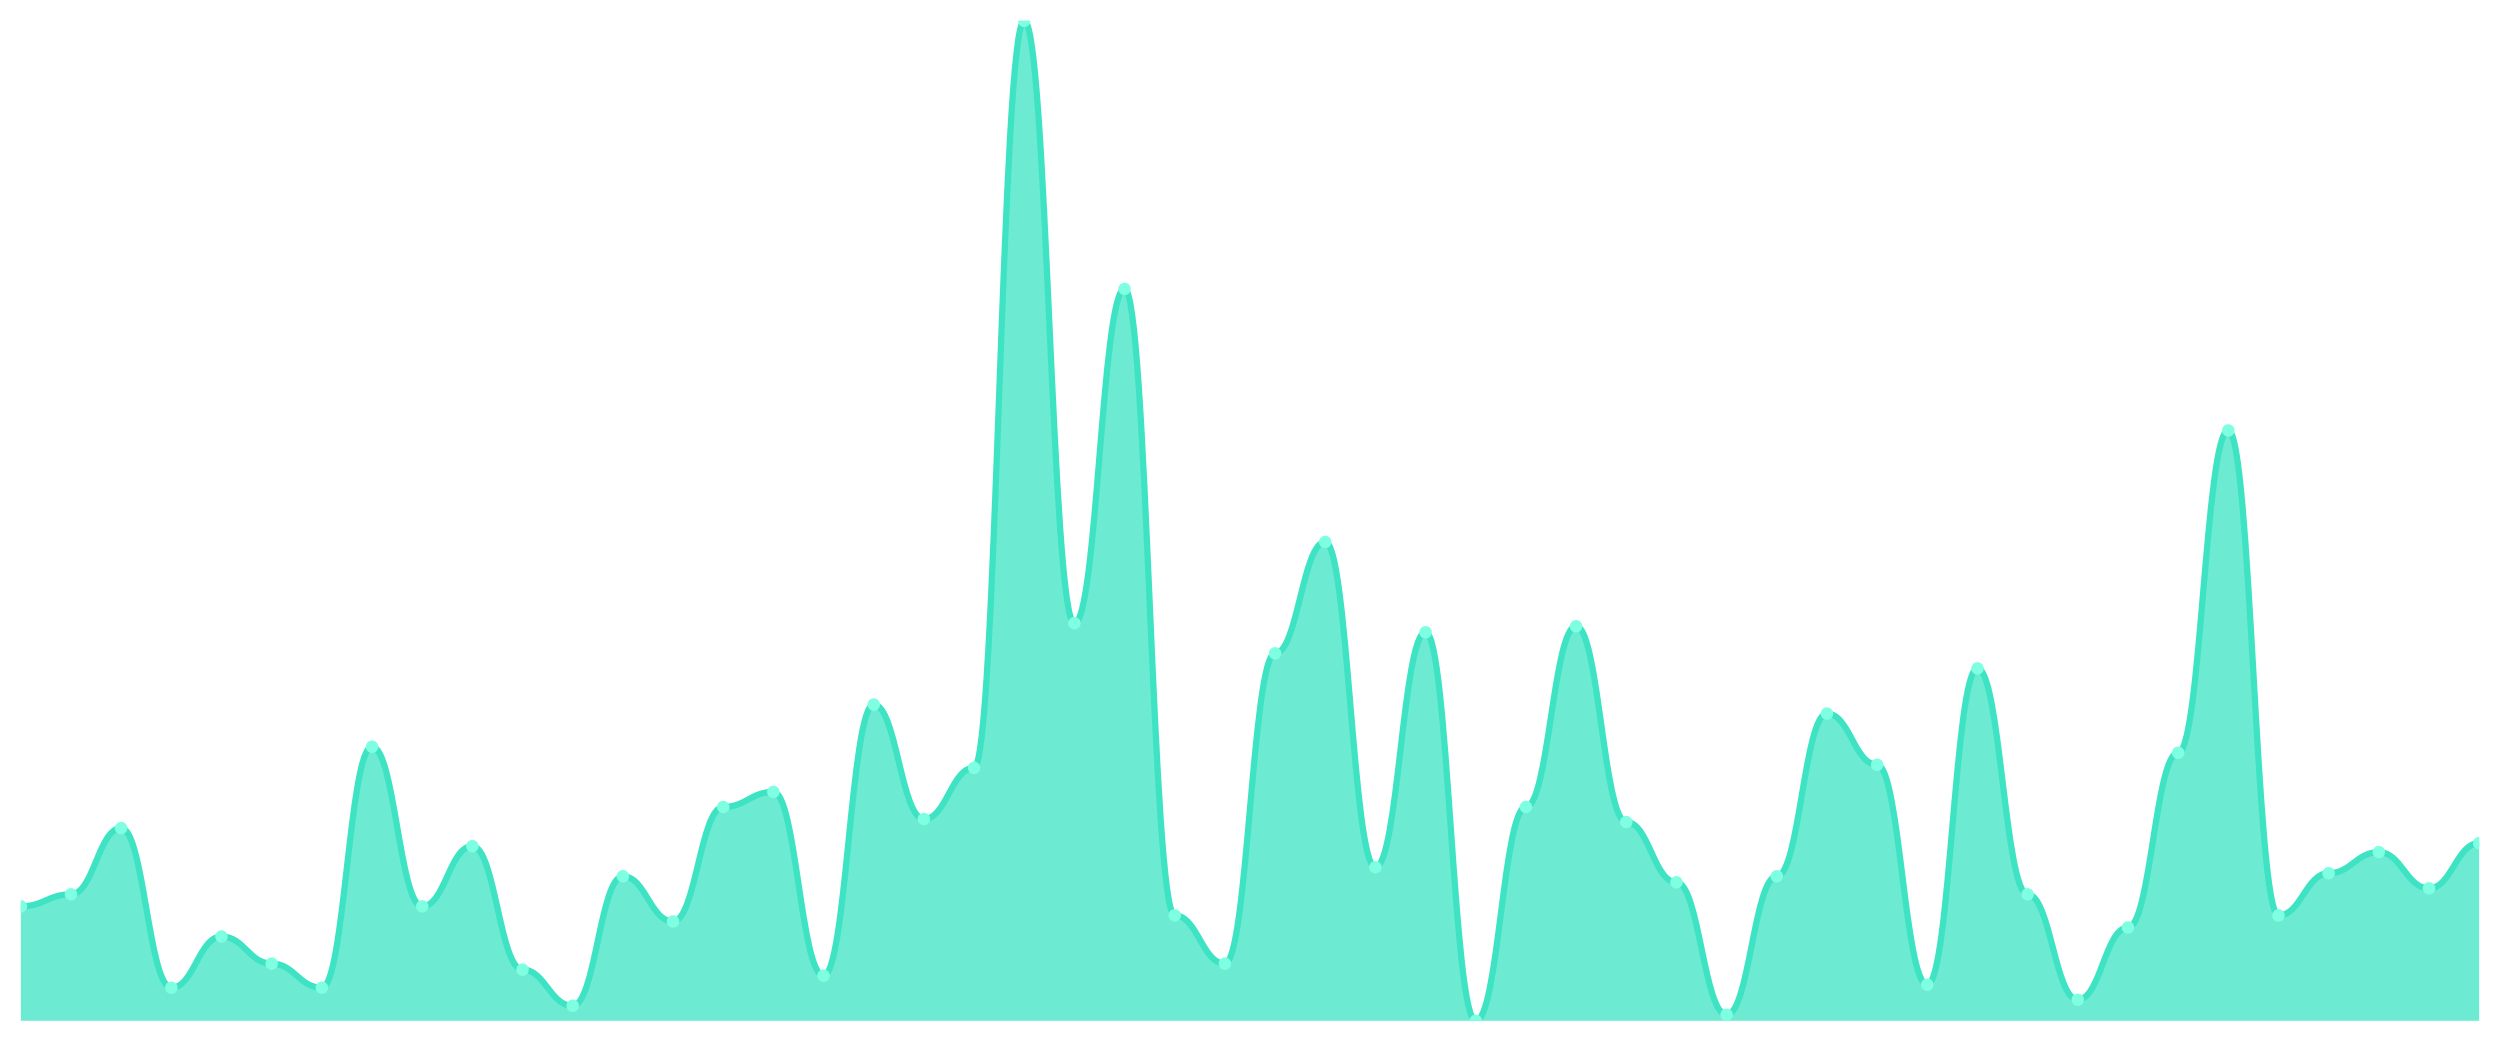
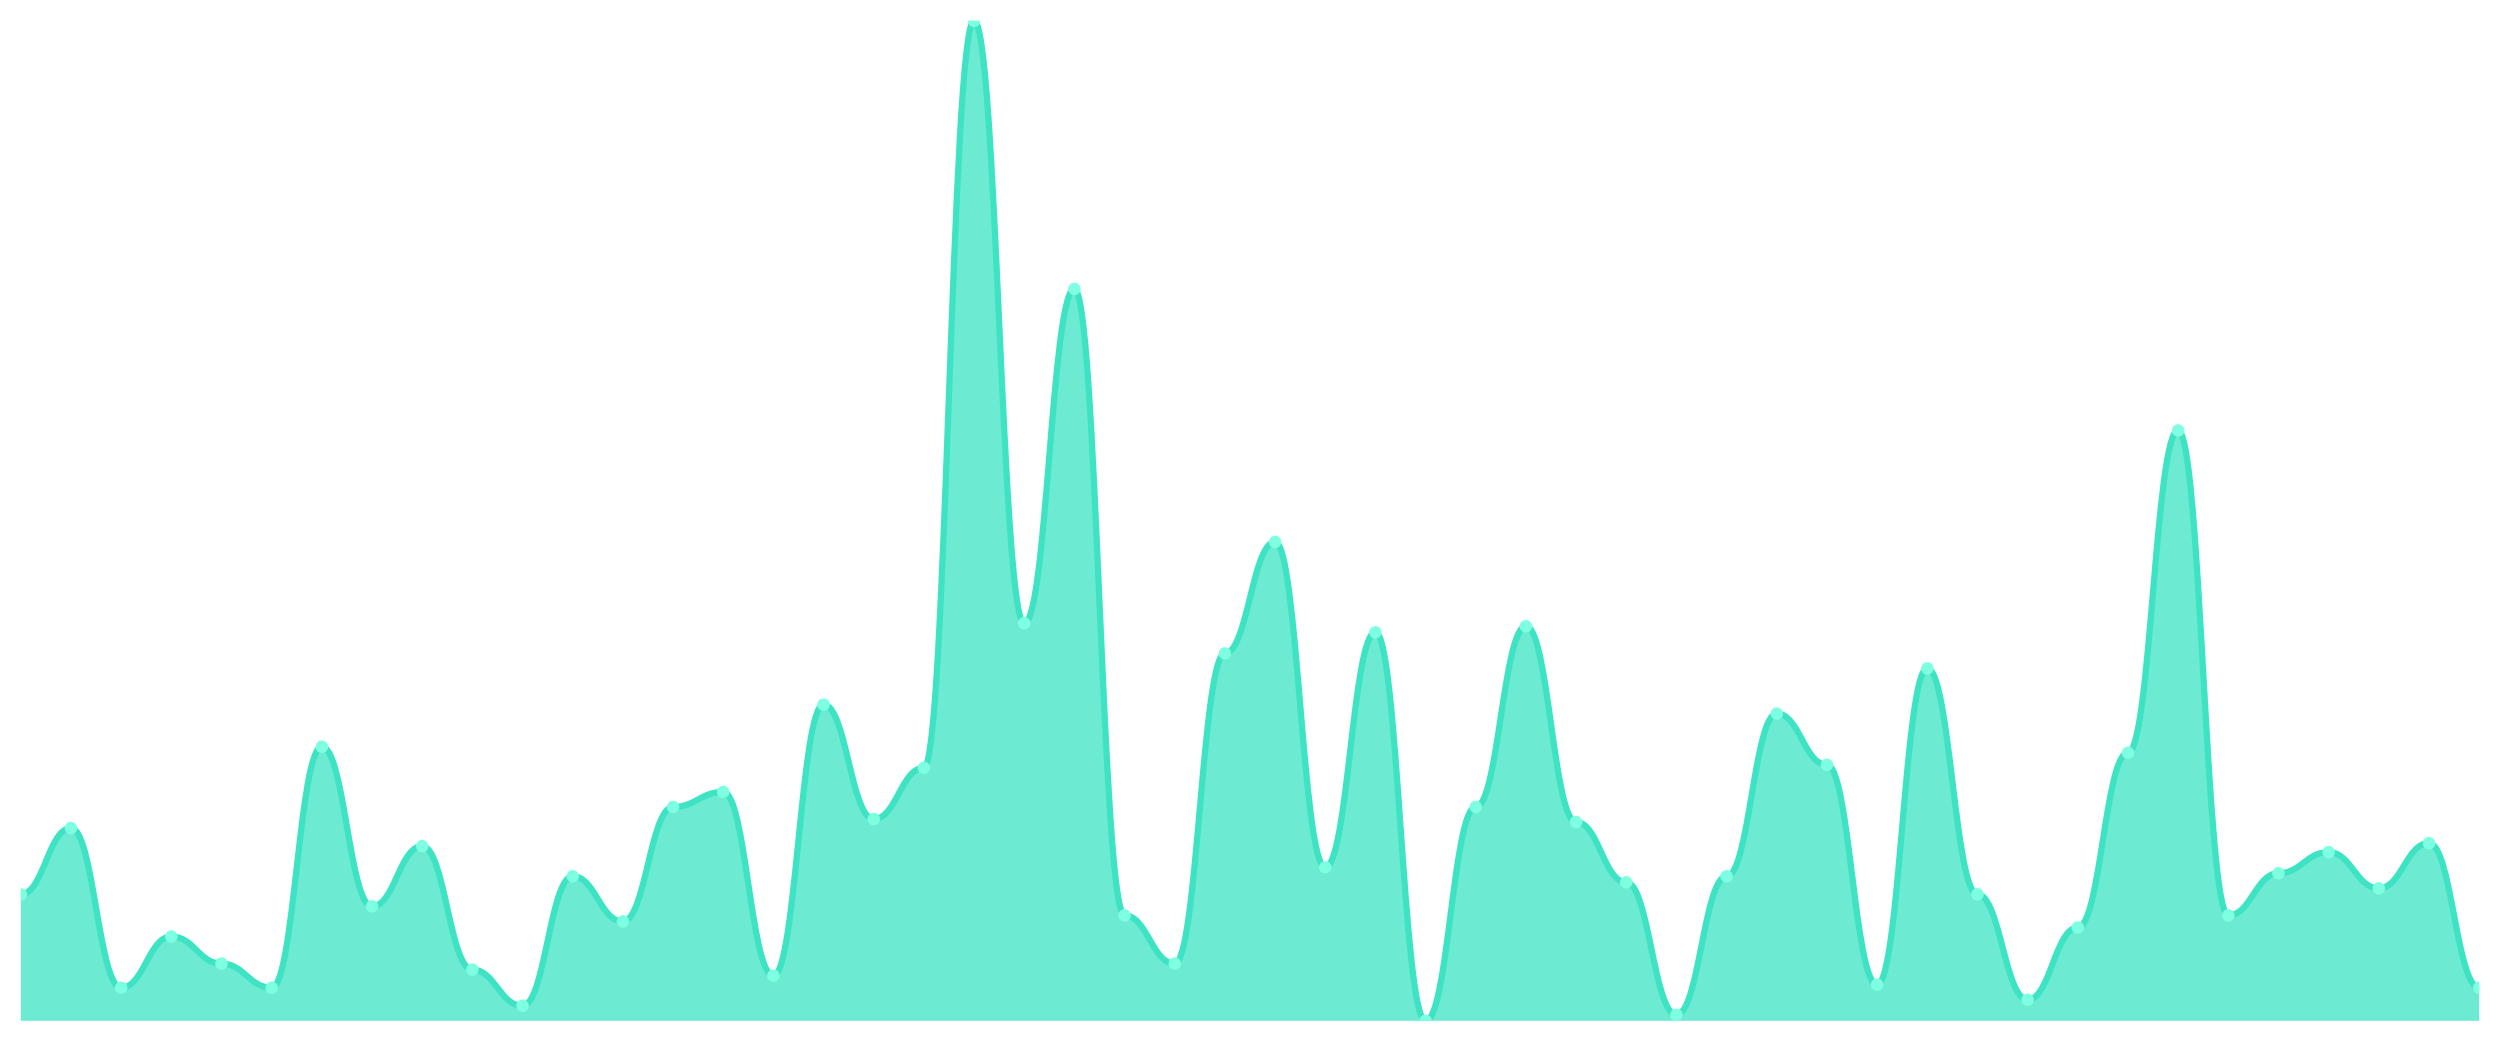
<svg xmlns="http://www.w3.org/2000/svg" viewBox="0 0 1200 500" width="1200" height="500">
  <defs>
    <clipPath id="c">
      <rect x="10" y="10" width="1180" height="480" />
    </clipPath>
  </defs>
  <rect width="1200" height="500" fill="none" />
  <g clip-path="url(#c)">
-     <path d="M 10,490 L 10,435.06 C 20.837,435.06 23.245,429.277 34.082,429.277 C 44.918,429.277 47.327,397.47 58.163,397.47 C 69,397.47 71.408,474.096 82.245,474.096 C 93.082,474.096 95.49,449.518 106.327,449.518 C 117.163,449.518 119.571,462.53 130.408,462.53 C 141.245,462.53 143.653,474.096 154.49,474.096 C 165.327,474.096 167.735,358.434 178.571,358.434 C 189.408,358.434 191.816,435.06 202.653,435.06 C 213.49,435.06 215.898,406.145 226.735,406.145 C 237.571,406.145 239.98,465.422 250.816,465.422 C 261.653,465.422 264.061,482.771 274.898,482.771 C 285.735,482.771 288.143,420.602 298.98,420.602 C 309.816,420.602 312.224,442.289 323.061,442.289 C 333.898,442.289 336.306,387.349 347.143,387.349 C 357.98,387.349 360.388,380.12 371.224,380.12 C 382.061,380.12 384.469,468.313 395.306,468.313 C 406.143,468.313 408.551,338.193 419.388,338.193 C 430.224,338.193 432.633,393.133 443.469,393.133 C 454.306,393.133 456.714,368.554 467.551,368.554 C 478.388,368.554 480.796,10 491.633,10 C 502.469,10 504.878,299.157 515.714,299.157 C 526.551,299.157 528.959,138.675 539.796,138.675 C 550.633,138.675 553.041,439.398 563.878,439.398 C 574.714,439.398 577.122,462.53 587.959,462.53 C 598.796,462.53 601.204,313.614 612.041,313.614 C 622.878,313.614 625.286,260.12 636.122,260.12 C 646.959,260.12 649.367,416.265 660.204,416.265 C 671.041,416.265 673.449,303.494 684.286,303.494 C 695.122,303.494 697.531,490 708.367,490 C 719.204,490 721.612,387.349 732.449,387.349 C 743.286,387.349 745.694,300.602 756.531,300.602 C 767.367,300.602 769.776,394.578 780.612,394.578 C 791.449,394.578 793.857,423.494 804.694,423.494 C 815.531,423.494 817.939,487.108 828.776,487.108 C 839.612,487.108 842.02,420.602 852.857,420.602 C 863.694,420.602 866.102,342.53 876.939,342.53 C 887.776,342.53 890.184,367.108 901.02,367.108 C 911.857,367.108 914.265,472.651 925.102,472.651 C 935.939,472.651 938.347,320.843 949.184,320.843 C 960.02,320.843 962.429,429.277 973.265,429.277 C 984.102,429.277 986.51,479.88 997.347,479.88 C 1008.184,479.88 1010.592,445.181 1021.429,445.181 C 1032.265,445.181 1034.673,361.325 1045.51,361.325 C 1056.347,361.325 1058.755,206.627 1069.592,206.627 C 1080.429,206.627 1082.837,439.398 1093.673,439.398 C 1104.51,439.398 1106.918,419.157 1117.755,419.157 C 1128.592,419.157 1131,409.036 1141.837,409.036 C 1152.673,409.036 1155.082,426.386 1165.918,426.386 C 1176.755,426.386 1179.163,404.699 1190,404.699 L 1190,490 Z" fill="rgba(61,227,195,0.75)" />
-     <path d="M 10,435.06 C 20.837,435.06 23.245,429.277 34.082,429.277 C 44.918,429.277 47.327,397.47 58.163,397.47 C 69,397.47 71.408,474.096 82.245,474.096 C 93.082,474.096 95.49,449.518 106.327,449.518 C 117.163,449.518 119.571,462.53 130.408,462.53 C 141.245,462.53 143.653,474.096 154.49,474.096 C 165.327,474.096 167.735,358.434 178.571,358.434 C 189.408,358.434 191.816,435.06 202.653,435.06 C 213.49,435.06 215.898,406.145 226.735,406.145 C 237.571,406.145 239.98,465.422 250.816,465.422 C 261.653,465.422 264.061,482.771 274.898,482.771 C 285.735,482.771 288.143,420.602 298.98,420.602 C 309.816,420.602 312.224,442.289 323.061,442.289 C 333.898,442.289 336.306,387.349 347.143,387.349 C 357.98,387.349 360.388,380.12 371.224,380.12 C 382.061,380.12 384.469,468.313 395.306,468.313 C 406.143,468.313 408.551,338.193 419.388,338.193 C 430.224,338.193 432.633,393.133 443.469,393.133 C 454.306,393.133 456.714,368.554 467.551,368.554 C 478.388,368.554 480.796,10 491.633,10 C 502.469,10 504.878,299.157 515.714,299.157 C 526.551,299.157 528.959,138.675 539.796,138.675 C 550.633,138.675 553.041,439.398 563.878,439.398 C 574.714,439.398 577.122,462.53 587.959,462.53 C 598.796,462.53 601.204,313.614 612.041,313.614 C 622.878,313.614 625.286,260.12 636.122,260.12 C 646.959,260.12 649.367,416.265 660.204,416.265 C 671.041,416.265 673.449,303.494 684.286,303.494 C 695.122,303.494 697.531,490 708.367,490 C 719.204,490 721.612,387.349 732.449,387.349 C 743.286,387.349 745.694,300.602 756.531,300.602 C 767.367,300.602 769.776,394.578 780.612,394.578 C 791.449,394.578 793.857,423.494 804.694,423.494 C 815.531,423.494 817.939,487.108 828.776,487.108 C 839.612,487.108 842.02,420.602 852.857,420.602 C 863.694,420.602 866.102,342.53 876.939,342.53 C 887.776,342.53 890.184,367.108 901.02,367.108 C 911.857,367.108 914.265,472.651 925.102,472.651 C 935.939,472.651 938.347,320.843 949.184,320.843 C 960.02,320.843 962.429,429.277 973.265,429.277 C 984.102,429.277 986.51,479.88 997.347,479.88 C 1008.184,479.88 1010.592,445.181 1021.429,445.181 C 1032.265,445.181 1034.673,361.325 1045.51,361.325 C 1056.347,361.325 1058.755,206.627 1069.592,206.627 C 1080.429,206.627 1082.837,439.398 1093.673,439.398 C 1104.51,439.398 1106.918,419.157 1117.755,419.157 C 1128.592,419.157 1131,409.036 1141.837,409.036 C 1152.673,409.036 1155.082,426.386 1165.918,426.386 C 1176.755,426.386 1179.163,404.699 1190,404.699" fill="none" stroke="#3de3c3" stroke-width="3" stroke-linecap="round" stroke-linejoin="round" />
-     <circle cx="10" cy="435.06" r="3" fill="#7fffe1" />
-     <circle cx="34.082" cy="429.277" r="3" fill="#7fffe1" />
-     <circle cx="58.163" cy="397.47" r="3" fill="#7fffe1" />
-     <circle cx="82.245" cy="474.096" r="3" fill="#7fffe1" />
-     <circle cx="106.327" cy="449.518" r="3" fill="#7fffe1" />
-     <circle cx="130.408" cy="462.53" r="3" fill="#7fffe1" />
-     <circle cx="154.49" cy="474.096" r="3" fill="#7fffe1" />
-     <circle cx="178.571" cy="358.434" r="3" fill="#7fffe1" />
-     <circle cx="202.653" cy="435.06" r="3" fill="#7fffe1" />
-     <circle cx="226.735" cy="406.145" r="3" fill="#7fffe1" />
-     <circle cx="250.816" cy="465.422" r="3" fill="#7fffe1" />
-     <circle cx="274.898" cy="482.771" r="3" fill="#7fffe1" />
-     <circle cx="298.98" cy="420.602" r="3" fill="#7fffe1" />
-     <circle cx="323.061" cy="442.289" r="3" fill="#7fffe1" />
-     <circle cx="347.143" cy="387.349" r="3" fill="#7fffe1" />
-     <circle cx="371.224" cy="380.12" r="3" fill="#7fffe1" />
-     <circle cx="395.306" cy="468.313" r="3" fill="#7fffe1" />
-     <circle cx="419.388" cy="338.193" r="3" fill="#7fffe1" />
-     <circle cx="443.469" cy="393.133" r="3" fill="#7fffe1" />
-     <circle cx="467.551" cy="368.554" r="3" fill="#7fffe1" />
-     <circle cx="491.633" cy="10" r="3" fill="#7fffe1" />
-     <circle cx="515.714" cy="299.157" r="3" fill="#7fffe1" />
-     <circle cx="539.796" cy="138.675" r="3" fill="#7fffe1" />
-     <circle cx="563.878" cy="439.398" r="3" fill="#7fffe1" />
-     <circle cx="587.959" cy="462.53" r="3" fill="#7fffe1" />
-     <circle cx="612.041" cy="313.614" r="3" fill="#7fffe1" />
-     <circle cx="636.122" cy="260.12" r="3" fill="#7fffe1" />
-     <circle cx="660.204" cy="416.265" r="3" fill="#7fffe1" />
-     <circle cx="684.286" cy="303.494" r="3" fill="#7fffe1" />
-     <circle cx="708.367" cy="490" r="3" fill="#7fffe1" />
-     <circle cx="732.449" cy="387.349" r="3" fill="#7fffe1" />
-     <circle cx="756.531" cy="300.602" r="3" fill="#7fffe1" />
-     <circle cx="780.612" cy="394.578" r="3" fill="#7fffe1" />
-     <circle cx="804.694" cy="423.494" r="3" fill="#7fffe1" />
-     <circle cx="828.776" cy="487.108" r="3" fill="#7fffe1" />
-     <circle cx="852.857" cy="420.602" r="3" fill="#7fffe1" />
-     <circle cx="876.939" cy="342.53" r="3" fill="#7fffe1" />
-     <circle cx="901.02" cy="367.108" r="3" fill="#7fffe1" />
-     <circle cx="925.102" cy="472.651" r="3" fill="#7fffe1" />
-     <circle cx="949.184" cy="320.843" r="3" fill="#7fffe1" />
-     <circle cx="973.265" cy="429.277" r="3" fill="#7fffe1" />
-     <circle cx="997.347" cy="479.88" r="3" fill="#7fffe1" />
-     <circle cx="1021.429" cy="445.181" r="3" fill="#7fffe1" />
-     <circle cx="1045.51" cy="361.325" r="3" fill="#7fffe1" />
-     <circle cx="1069.592" cy="206.627" r="3" fill="#7fffe1" />
-     <circle cx="1093.673" cy="439.398" r="3" fill="#7fffe1" />
-     <circle cx="1117.755" cy="419.157" r="3" fill="#7fffe1" />
-     <circle cx="1141.837" cy="409.036" r="3" fill="#7fffe1" />
-     <circle cx="1165.918" cy="426.386" r="3" fill="#7fffe1" />
-     <circle cx="1190" cy="404.699" r="3" fill="#7fffe1" />
+     <path d="M 10,490 L 10,429.277 C 20.837,429.277 23.245,397.47 34.082,397.47 C 44.918,397.47 47.327,474.096 58.163,474.096 C 69,474.096 71.408,449.518 82.245,449.518 C 93.082,449.518 95.49,462.53 106.327,462.53 C 117.163,462.53 119.571,474.096 130.408,474.096 C 141.245,474.096 143.653,358.434 154.49,358.434 C 165.327,358.434 167.735,435.06 178.571,435.06 C 189.408,435.06 191.816,406.145 202.653,406.145 C 213.49,406.145 215.898,465.422 226.735,465.422 C 237.571,465.422 239.98,482.771 250.816,482.771 C 261.653,482.771 264.061,420.602 274.898,420.602 C 285.735,420.602 288.143,442.289 298.98,442.289 C 309.816,442.289 312.224,387.349 323.061,387.349 C 333.898,387.349 336.306,380.12 347.143,380.12 C 357.98,380.12 360.388,468.313 371.224,468.313 C 382.061,468.313 384.469,338.193 395.306,338.193 C 406.143,338.193 408.551,393.133 419.388,393.133 C 430.224,393.133 432.633,368.554 443.469,368.554 C 454.306,368.554 456.714,10 467.551,10 C 478.388,10 480.796,299.157 491.633,299.157 C 502.469,299.157 504.878,138.675 515.714,138.675 C 526.551,138.675 528.959,439.398 539.796,439.398 C 550.633,439.398 553.041,462.53 563.878,462.53 C 574.714,462.53 577.122,313.614 587.959,313.614 C 598.796,313.614 601.204,260.12 612.041,260.12 C 622.878,260.12 625.286,416.265 636.122,416.265 C 646.959,416.265 649.367,303.494 660.204,303.494 C 671.041,303.494 673.449,490 684.286,490 C 695.122,490 697.531,387.349 708.367,387.349 C 719.204,387.349 721.612,300.602 732.449,300.602 C 743.286,300.602 745.694,394.578 756.531,394.578 C 767.367,394.578 769.776,423.494 780.612,423.494 C 791.449,423.494 793.857,487.108 804.694,487.108 C 815.531,487.108 817.939,420.602 828.776,420.602 C 839.612,420.602 842.02,342.53 852.857,342.53 C 863.694,342.53 866.102,367.108 876.939,367.108 C 887.776,367.108 890.184,472.651 901.02,472.651 C 911.857,472.651 914.265,320.843 925.102,320.843 C 935.939,320.843 938.347,429.277 949.184,429.277 C 960.02,429.277 962.429,479.88 973.265,479.88 C 984.102,479.88 986.51,445.181 997.347,445.181 C 1008.184,445.181 1010.592,361.325 1021.429,361.325 C 1032.265,361.325 1034.673,206.627 1045.51,206.627 C 1056.347,206.627 1058.755,439.398 1069.592,439.398 C 1080.429,439.398 1082.837,419.157 1093.673,419.157 C 1104.51,419.157 1106.918,409.036 1117.755,409.036 C 1128.592,409.036 1131,426.386 1141.837,426.386 C 1152.673,426.386 1155.082,404.699 1165.918,404.699 C 1176.755,404.699 1179.163,474.096 1190,474.096 L 1190,490 Z" fill="rgba(61,227,195,0.75)" />
+     <path d="M 10,429.277 C 20.837,429.277 23.245,397.47 34.082,397.47 C 44.918,397.47 47.327,474.096 58.163,474.096 C 69,474.096 71.408,449.518 82.245,449.518 C 93.082,449.518 95.49,462.53 106.327,462.53 C 117.163,462.53 119.571,474.096 130.408,474.096 C 141.245,474.096 143.653,358.434 154.49,358.434 C 165.327,358.434 167.735,435.06 178.571,435.06 C 189.408,435.06 191.816,406.145 202.653,406.145 C 213.49,406.145 215.898,465.422 226.735,465.422 C 237.571,465.422 239.98,482.771 250.816,482.771 C 261.653,482.771 264.061,420.602 274.898,420.602 C 285.735,420.602 288.143,442.289 298.98,442.289 C 309.816,442.289 312.224,387.349 323.061,387.349 C 333.898,387.349 336.306,380.12 347.143,380.12 C 357.98,380.12 360.388,468.313 371.224,468.313 C 382.061,468.313 384.469,338.193 395.306,338.193 C 406.143,338.193 408.551,393.133 419.388,393.133 C 430.224,393.133 432.633,368.554 443.469,368.554 C 454.306,368.554 456.714,10 467.551,10 C 478.388,10 480.796,299.157 491.633,299.157 C 502.469,299.157 504.878,138.675 515.714,138.675 C 526.551,138.675 528.959,439.398 539.796,439.398 C 550.633,439.398 553.041,462.53 563.878,462.53 C 574.714,462.53 577.122,313.614 587.959,313.614 C 598.796,313.614 601.204,260.12 612.041,260.12 C 622.878,260.12 625.286,416.265 636.122,416.265 C 646.959,416.265 649.367,303.494 660.204,303.494 C 671.041,303.494 673.449,490 684.286,490 C 695.122,490 697.531,387.349 708.367,387.349 C 719.204,387.349 721.612,300.602 732.449,300.602 C 743.286,300.602 745.694,394.578 756.531,394.578 C 767.367,394.578 769.776,423.494 780.612,423.494 C 791.449,423.494 793.857,487.108 804.694,487.108 C 815.531,487.108 817.939,420.602 828.776,420.602 C 839.612,420.602 842.02,342.53 852.857,342.53 C 863.694,342.53 866.102,367.108 876.939,367.108 C 887.776,367.108 890.184,472.651 901.02,472.651 C 911.857,472.651 914.265,320.843 925.102,320.843 C 935.939,320.843 938.347,429.277 949.184,429.277 C 960.02,429.277 962.429,479.88 973.265,479.88 C 984.102,479.88 986.51,445.181 997.347,445.181 C 1008.184,445.181 1010.592,361.325 1021.429,361.325 C 1032.265,361.325 1034.673,206.627 1045.51,206.627 C 1056.347,206.627 1058.755,439.398 1069.592,439.398 C 1080.429,439.398 1082.837,419.157 1093.673,419.157 C 1104.51,419.157 1106.918,409.036 1117.755,409.036 C 1128.592,409.036 1131,426.386 1141.837,426.386 C 1152.673,426.386 1155.082,404.699 1165.918,404.699 C 1176.755,404.699 1179.163,474.096 1190,474.096" fill="none" stroke="#3de3c3" stroke-width="3" stroke-linecap="round" stroke-linejoin="round" />
+     <circle cx="10" cy="429.277" r="3" fill="#7fffe1" />
+     <circle cx="34.082" cy="397.47" r="3" fill="#7fffe1" />
+     <circle cx="58.163" cy="474.096" r="3" fill="#7fffe1" />
+     <circle cx="82.245" cy="449.518" r="3" fill="#7fffe1" />
+     <circle cx="106.327" cy="462.53" r="3" fill="#7fffe1" />
+     <circle cx="130.408" cy="474.096" r="3" fill="#7fffe1" />
+     <circle cx="154.49" cy="358.434" r="3" fill="#7fffe1" />
+     <circle cx="178.571" cy="435.06" r="3" fill="#7fffe1" />
+     <circle cx="202.653" cy="406.145" r="3" fill="#7fffe1" />
+     <circle cx="226.735" cy="465.422" r="3" fill="#7fffe1" />
+     <circle cx="250.816" cy="482.771" r="3" fill="#7fffe1" />
+     <circle cx="274.898" cy="420.602" r="3" fill="#7fffe1" />
+     <circle cx="298.98" cy="442.289" r="3" fill="#7fffe1" />
+     <circle cx="323.061" cy="387.349" r="3" fill="#7fffe1" />
+     <circle cx="347.143" cy="380.12" r="3" fill="#7fffe1" />
+     <circle cx="371.224" cy="468.313" r="3" fill="#7fffe1" />
+     <circle cx="395.306" cy="338.193" r="3" fill="#7fffe1" />
+     <circle cx="419.388" cy="393.133" r="3" fill="#7fffe1" />
+     <circle cx="443.469" cy="368.554" r="3" fill="#7fffe1" />
+     <circle cx="467.551" cy="10" r="3" fill="#7fffe1" />
+     <circle cx="491.633" cy="299.157" r="3" fill="#7fffe1" />
+     <circle cx="515.714" cy="138.675" r="3" fill="#7fffe1" />
+     <circle cx="539.796" cy="439.398" r="3" fill="#7fffe1" />
+     <circle cx="563.878" cy="462.53" r="3" fill="#7fffe1" />
+     <circle cx="587.959" cy="313.614" r="3" fill="#7fffe1" />
+     <circle cx="612.041" cy="260.12" r="3" fill="#7fffe1" />
+     <circle cx="636.122" cy="416.265" r="3" fill="#7fffe1" />
+     <circle cx="660.204" cy="303.494" r="3" fill="#7fffe1" />
+     <circle cx="684.286" cy="490" r="3" fill="#7fffe1" />
+     <circle cx="708.367" cy="387.349" r="3" fill="#7fffe1" />
+     <circle cx="732.449" cy="300.602" r="3" fill="#7fffe1" />
+     <circle cx="756.531" cy="394.578" r="3" fill="#7fffe1" />
+     <circle cx="780.612" cy="423.494" r="3" fill="#7fffe1" />
+     <circle cx="804.694" cy="487.108" r="3" fill="#7fffe1" />
+     <circle cx="828.776" cy="420.602" r="3" fill="#7fffe1" />
+     <circle cx="852.857" cy="342.53" r="3" fill="#7fffe1" />
+     <circle cx="876.939" cy="367.108" r="3" fill="#7fffe1" />
+     <circle cx="901.02" cy="472.651" r="3" fill="#7fffe1" />
+     <circle cx="925.102" cy="320.843" r="3" fill="#7fffe1" />
+     <circle cx="949.184" cy="429.277" r="3" fill="#7fffe1" />
+     <circle cx="973.265" cy="479.88" r="3" fill="#7fffe1" />
+     <circle cx="997.347" cy="445.181" r="3" fill="#7fffe1" />
+     <circle cx="1021.429" cy="361.325" r="3" fill="#7fffe1" />
+     <circle cx="1045.51" cy="206.627" r="3" fill="#7fffe1" />
+     <circle cx="1069.592" cy="439.398" r="3" fill="#7fffe1" />
+     <circle cx="1093.673" cy="419.157" r="3" fill="#7fffe1" />
+     <circle cx="1117.755" cy="409.036" r="3" fill="#7fffe1" />
+     <circle cx="1141.837" cy="426.386" r="3" fill="#7fffe1" />
+     <circle cx="1165.918" cy="404.699" r="3" fill="#7fffe1" />
+     <circle cx="1190" cy="474.096" r="3" fill="#7fffe1" />
  </g>
</svg>
